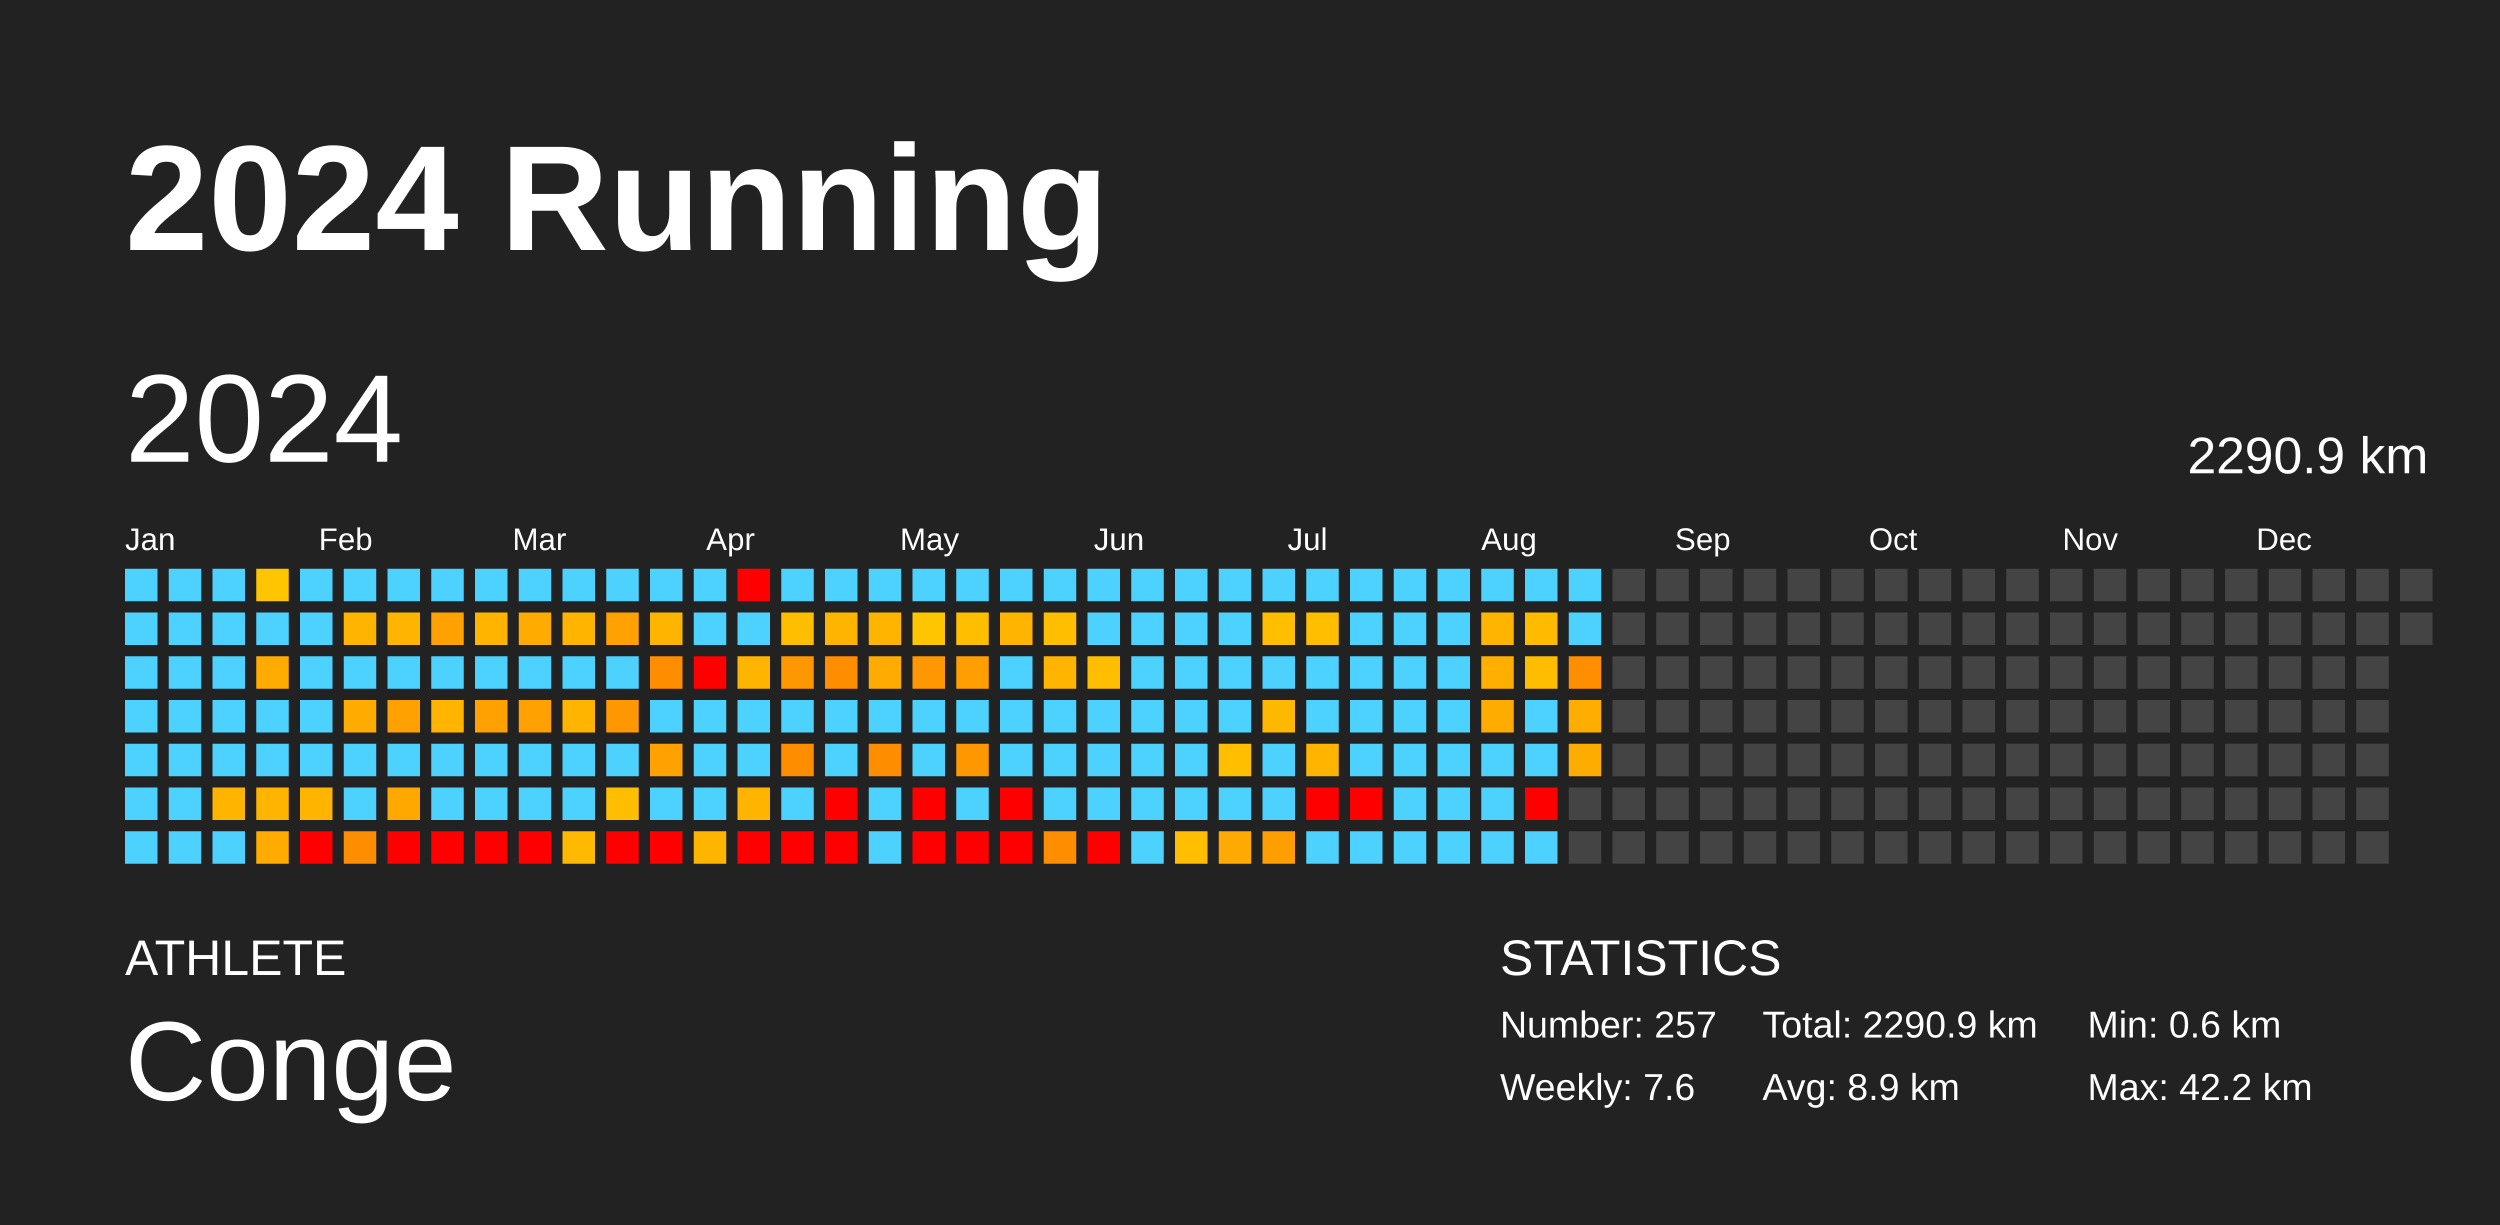
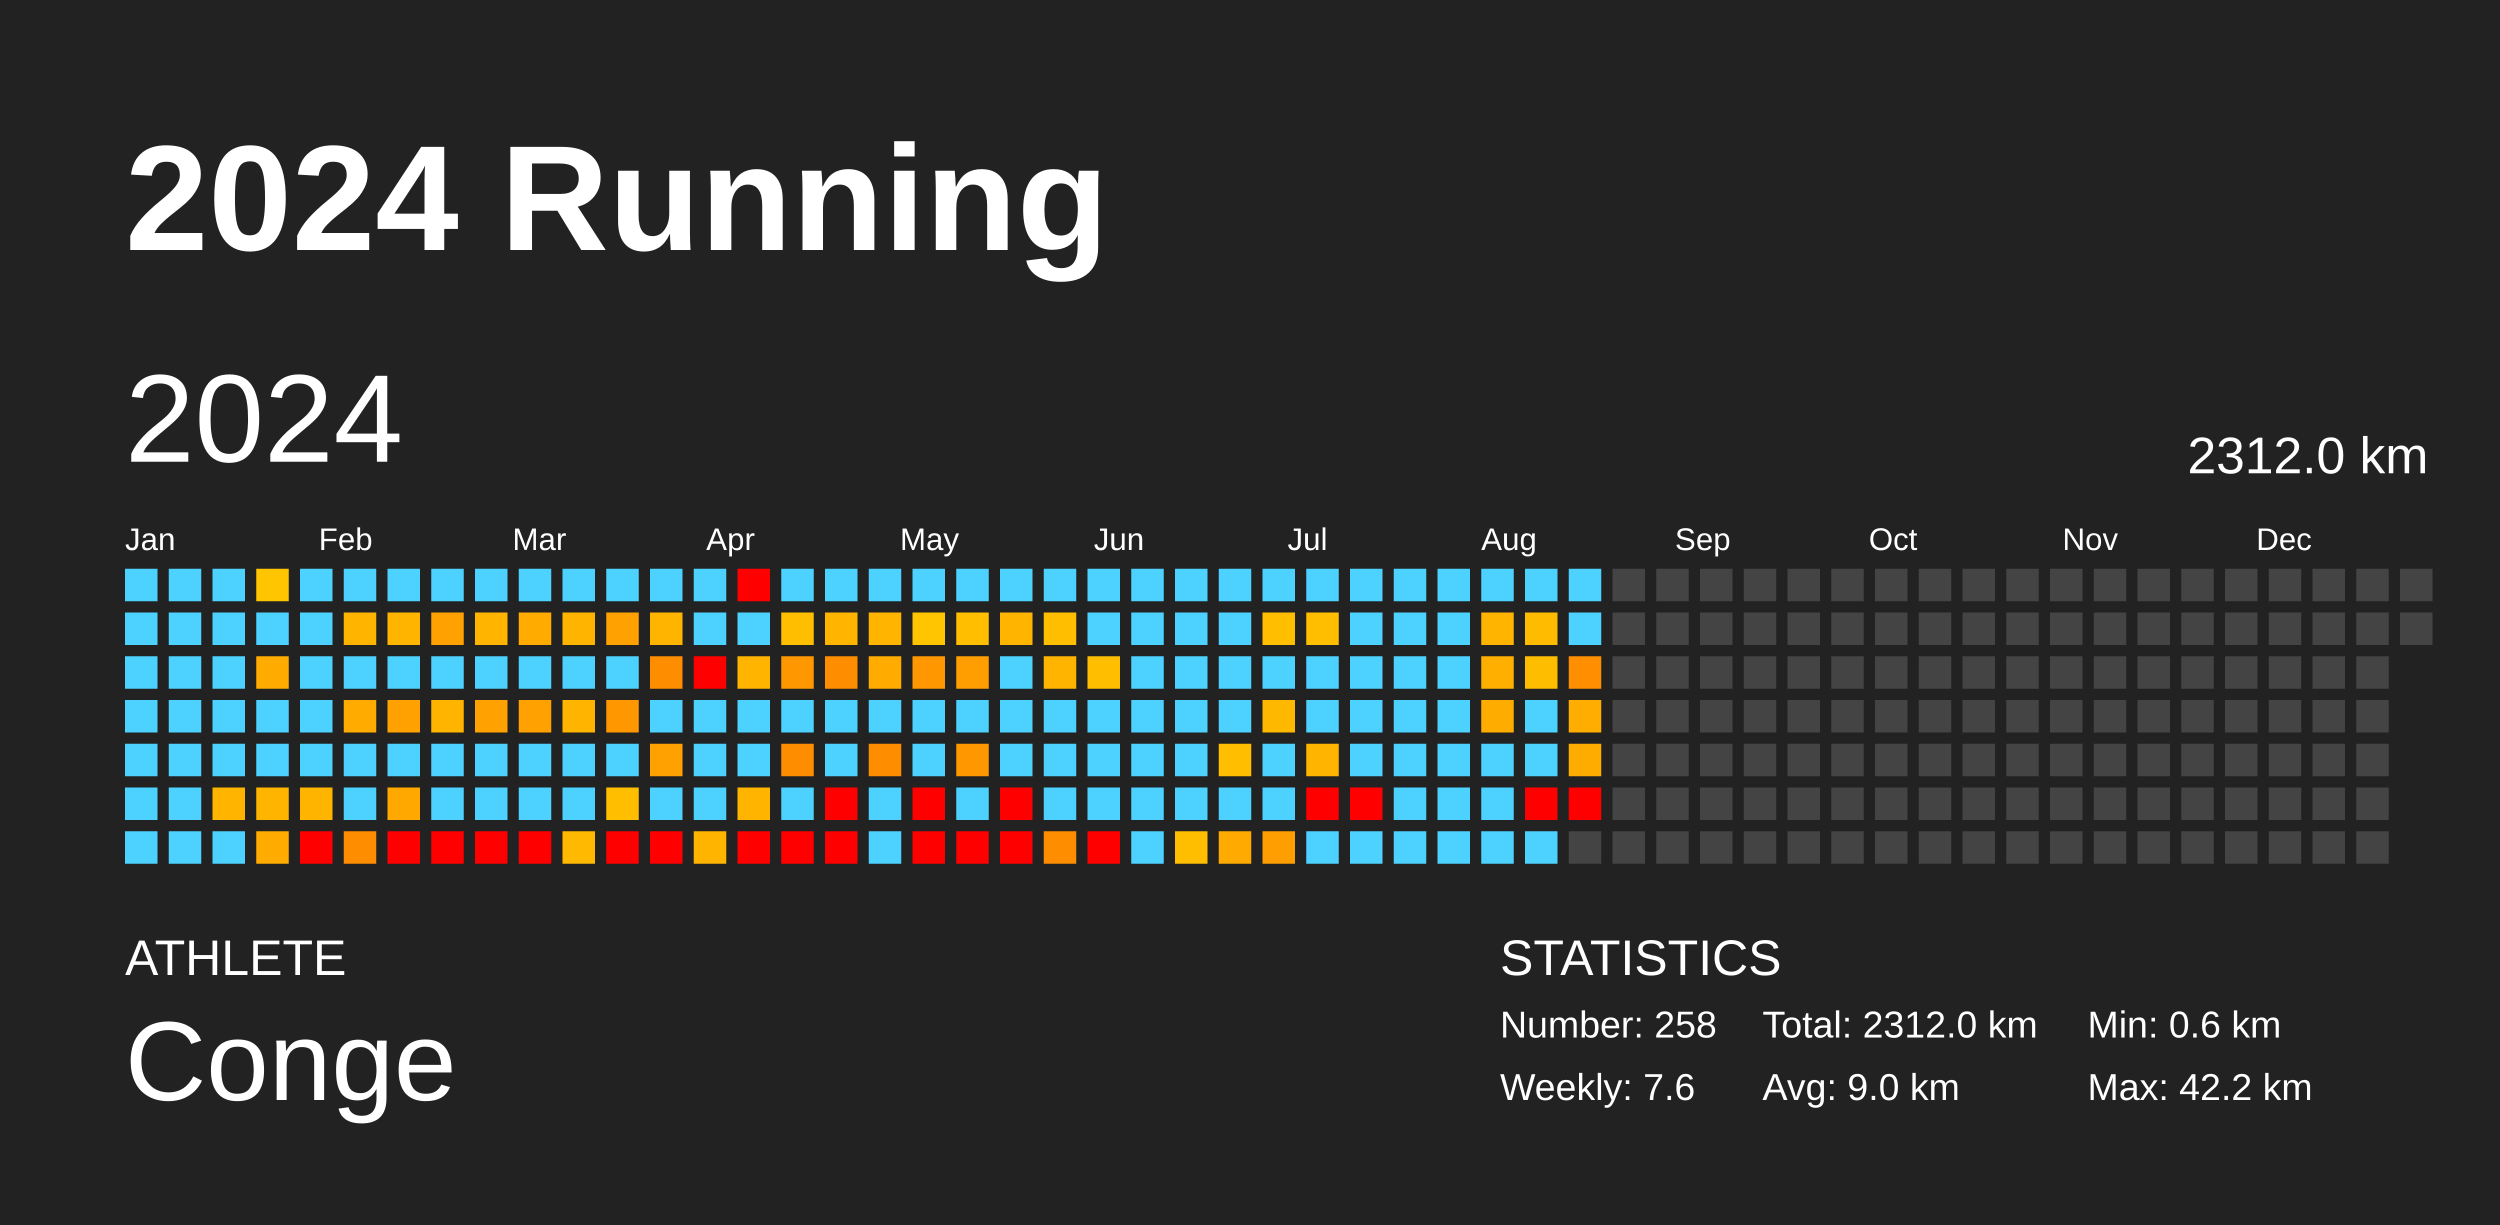
<svg xmlns="http://www.w3.org/2000/svg" baseProfile="full" height="98mm" version="1.1" viewBox="0,0,200,98" width="200mm">
  <defs />
  <rect fill="#222222" height="98" width="200" x="0" y="0" />
  <text fill="#FFFFFF" style="font-size:12px; font-family:Arial; font-weight:bold;" x="10" y="20">2024 Running</text>
  <text fill="#FFFFFF" style="font-size:4px; font-family:Arial" x="10" y="78">ATHLETE</text>
  <text fill="#FFFFFF" style="font-size:9px; font-family:Arial" x="10" y="88">Conge</text>
  <text fill="#FFFFFF" style="font-size:4px; font-family:Arial" x="120" y="78">STATISTICS</text>
-   <text fill="#FFFFFF" style="font-size:3px; font-family:Arial" x="120" y="83">Number: 257</text>
+   <text fill="#FFFFFF" style="font-size:3px; font-family:Arial" x="120" y="83">Number: 258</text>
  <text fill="#FFFFFF" style="font-size:3px; font-family:Arial" x="120" y="88">Weekly: 7.6</text>
-   <text fill="#FFFFFF" style="font-size:3px; font-family:Arial" x="141" y="83">Total: 2290.9 km</text>
-   <text fill="#FFFFFF" style="font-size:3px; font-family:Arial" x="141" y="88">Avg: 8.9 km</text>
+   <text fill="#FFFFFF" style="font-size:3px; font-family:Arial" x="141" y="83">Total: 2312.0 km</text>
+   <text fill="#FFFFFF" style="font-size:3px; font-family:Arial" x="141" y="88">Avg: 9.0 km</text>
  <text fill="#FFFFFF" style="font-size:3px; font-family:Arial" x="167" y="83">Min: 0.6 km</text>
  <text fill="#FFFFFF" style="font-size:3px; font-family:Arial" x="167" y="88">Max: 42.2 km</text>
  <text dominant-baseline="hanging" fill="#FFFFFF" style="font-size:10.0px; font-family:Arial;" x="10" y="30">2024</text>
-   <text dominant-baseline="hanging" fill="#FFFFFF" style="font-size:4.125px; font-family:Arial;" x="175" y="35">2290.9 km</text>
+   <text dominant-baseline="hanging" fill="#FFFFFF" style="font-size:4.125px; font-family:Arial;" x="175" y="35">2312.0 km</text>
  <text fill="#FFFFFF" style="font-size:2.5px; font-family:Arial" x="10.0" y="44">Jan</text>
  <text fill="#FFFFFF" style="font-size:2.5px; font-family:Arial" x="25.5" y="44">Feb</text>
  <text fill="#FFFFFF" style="font-size:2.5px; font-family:Arial" x="41.0" y="44">Mar</text>
  <text fill="#FFFFFF" style="font-size:2.5px; font-family:Arial" x="56.5" y="44">Apr</text>
  <text fill="#FFFFFF" style="font-size:2.5px; font-family:Arial" x="72.0" y="44">May</text>
  <text fill="#FFFFFF" style="font-size:2.5px; font-family:Arial" x="87.5" y="44">Jun</text>
  <text fill="#FFFFFF" style="font-size:2.5px; font-family:Arial" x="103.0" y="44">Jul</text>
  <text fill="#FFFFFF" style="font-size:2.5px; font-family:Arial" x="118.5" y="44">Aug</text>
  <text fill="#FFFFFF" style="font-size:2.5px; font-family:Arial" x="134.0" y="44">Sep</text>
  <text fill="#FFFFFF" style="font-size:2.5px; font-family:Arial" x="149.5" y="44">Oct</text>
  <text fill="#FFFFFF" style="font-size:2.5px; font-family:Arial" x="165.0" y="44">Nov</text>
  <text fill="#FFFFFF" style="font-size:2.5px; font-family:Arial" x="180.5" y="44">Dec</text>
  <rect fill="#4dd2ff" height="2.6" width="2.6" x="10.0" y="45.5" />
  <rect fill="#4dd2ff" height="2.6" width="2.6" x="10.0" y="49.0" />
  <rect fill="#4dd2ff" height="2.6" width="2.6" x="10.0" y="52.5" />
  <rect fill="#4dd2ff" height="2.6" width="2.6" x="10.0" y="56.0" />
  <rect fill="#4dd2ff" height="2.6" width="2.6" x="10.0" y="59.5" />
  <rect fill="#4dd2ff" height="2.6" width="2.6" x="10.0" y="63.0" />
  <rect fill="#4dd2ff" height="2.6" width="2.6" x="10.0" y="66.5" />
  <rect fill="#4dd2ff" height="2.6" width="2.6" x="13.5" y="45.5" />
  <rect fill="#4dd2ff" height="2.6" width="2.6" x="13.5" y="49.0" />
  <rect fill="#4dd2ff" height="2.6" width="2.6" x="13.5" y="52.5" />
  <rect fill="#4dd2ff" height="2.6" width="2.6" x="13.5" y="56.0" />
  <rect fill="#4dd2ff" height="2.6" width="2.6" x="13.5" y="59.5" />
  <rect fill="#4dd2ff" height="2.6" width="2.6" x="13.5" y="63.0" />
  <rect fill="#4dd2ff" height="2.6" width="2.6" x="13.5" y="66.5" />
  <rect fill="#4dd2ff" height="2.6" width="2.6" x="17.0" y="45.5" />
  <rect fill="#4dd2ff" height="2.6" width="2.6" x="17.0" y="49.0" />
  <rect fill="#4dd2ff" height="2.6" width="2.6" x="17.0" y="52.5" />
  <rect fill="#4dd2ff" height="2.6" width="2.6" x="17.0" y="56.0" />
  <rect fill="#4dd2ff" height="2.6" width="2.6" x="17.0" y="59.5" />
  <rect fill="#ffb400" height="2.6" width="2.6" x="17.0" y="63.0" />
  <rect fill="#4dd2ff" height="2.6" width="2.6" x="17.0" y="66.5" />
  <rect fill="#ffc500" height="2.6" width="2.6" x="20.5" y="45.5" />
  <rect fill="#4dd2ff" height="2.6" width="2.6" x="20.5" y="49.0" />
  <rect fill="#ffab00" height="2.6" width="2.6" x="20.5" y="52.5" />
  <rect fill="#4dd2ff" height="2.6" width="2.6" x="20.5" y="56.0" />
  <rect fill="#4dd2ff" height="2.6" width="2.6" x="20.5" y="59.5" />
  <rect fill="#ffb400" height="2.6" width="2.6" x="20.5" y="63.0" />
  <rect fill="#ffab00" height="2.6" width="2.6" x="20.5" y="66.5" />
  <rect fill="#4dd2ff" height="2.6" width="2.6" x="24.0" y="45.5" />
  <rect fill="#4dd2ff" height="2.6" width="2.6" x="24.0" y="49.0" />
  <rect fill="#4dd2ff" height="2.6" width="2.6" x="24.0" y="52.5" />
  <rect fill="#4dd2ff" height="2.6" width="2.6" x="24.0" y="56.0" />
  <rect fill="#4dd2ff" height="2.6" width="2.6" x="24.0" y="59.5" />
  <rect fill="#ffb400" height="2.6" width="2.6" x="24.0" y="63.0" />
  <rect fill="red" height="2.6" width="2.6" x="24.0" y="66.5" />
  <rect fill="#4dd2ff" height="2.6" width="2.6" x="27.5" y="45.5" />
  <rect fill="#ffb400" height="2.6" width="2.6" x="27.5" y="49.0" />
  <rect fill="#4dd2ff" height="2.6" width="2.6" x="27.5" y="52.5" />
  <rect fill="#ffab00" height="2.6" width="2.6" x="27.5" y="56.0" />
  <rect fill="#4dd2ff" height="2.6" width="2.6" x="27.5" y="59.5" />
  <rect fill="#4dd2ff" height="2.6" width="2.6" x="27.5" y="63.0" />
  <rect fill="#ff8d00" height="2.6" width="2.6" x="27.5" y="66.5" />
  <rect fill="#4dd2ff" height="2.6" width="2.6" x="31.0" y="45.5" />
  <rect fill="#ffb500" height="2.6" width="2.6" x="31.0" y="49.0" />
  <rect fill="#4dd2ff" height="2.6" width="2.6" x="31.0" y="52.5" />
  <rect fill="#ffa100" height="2.6" width="2.6" x="31.0" y="56.0" />
  <rect fill="#4dd2ff" height="2.6" width="2.6" x="31.0" y="59.5" />
  <rect fill="#ffa900" height="2.6" width="2.6" x="31.0" y="63.0" />
  <rect fill="red" height="2.6" width="2.6" x="31.0" y="66.5" />
  <rect fill="#4dd2ff" height="2.6" width="2.6" x="34.5" y="45.5" />
  <rect fill="#ffa100" height="2.6" width="2.6" x="34.5" y="49.0" />
  <rect fill="#4dd2ff" height="2.6" width="2.6" x="34.5" y="52.5" />
  <rect fill="#ffb500" height="2.6" width="2.6" x="34.5" y="56.0" />
  <rect fill="#4dd2ff" height="2.6" width="2.6" x="34.5" y="59.5" />
  <rect fill="#4dd2ff" height="2.6" width="2.6" x="34.5" y="63.0" />
  <rect fill="red" height="2.6" width="2.6" x="34.5" y="66.5" />
  <rect fill="#4dd2ff" height="2.6" width="2.6" x="38.0" y="45.5" />
  <rect fill="#ffb500" height="2.6" width="2.6" x="38.0" y="49.0" />
  <rect fill="#4dd2ff" height="2.6" width="2.6" x="38.0" y="52.5" />
  <rect fill="#ffa100" height="2.6" width="2.6" x="38.0" y="56.0" />
  <rect fill="#4dd2ff" height="2.6" width="2.6" x="38.0" y="59.5" />
  <rect fill="#4dd2ff" height="2.6" width="2.6" x="38.0" y="63.0" />
  <rect fill="red" height="2.6" width="2.6" x="38.0" y="66.5" />
  <rect fill="#4dd2ff" height="2.6" width="2.6" x="41.5" y="45.5" />
  <rect fill="#ffab00" height="2.6" width="2.6" x="41.5" y="49.0" />
  <rect fill="#4dd2ff" height="2.6" width="2.6" x="41.5" y="52.5" />
  <rect fill="#ffa100" height="2.6" width="2.6" x="41.5" y="56.0" />
  <rect fill="#4dd2ff" height="2.6" width="2.6" x="41.5" y="59.5" />
  <rect fill="#4dd2ff" height="2.6" width="2.6" x="41.5" y="63.0" />
  <rect fill="red" height="2.6" width="2.6" x="41.5" y="66.5" />
  <rect fill="#4dd2ff" height="2.6" width="2.6" x="45.0" y="45.5" />
  <rect fill="#ffb500" height="2.6" width="2.6" x="45.0" y="49.0" />
  <rect fill="#4dd2ff" height="2.6" width="2.6" x="45.0" y="52.5" />
  <rect fill="#ffb500" height="2.6" width="2.6" x="45.0" y="56.0" />
  <rect fill="#4dd2ff" height="2.6" width="2.6" x="45.0" y="59.5" />
  <rect fill="#4dd2ff" height="2.6" width="2.6" x="45.0" y="63.0" />
  <rect fill="#ffb900" height="2.6" width="2.6" x="45.0" y="66.5" />
  <rect fill="#4dd2ff" height="2.6" width="2.6" x="48.5" y="45.5" />
  <rect fill="#ffa100" height="2.6" width="2.6" x="48.5" y="49.0" />
  <rect fill="#4dd2ff" height="2.6" width="2.6" x="48.5" y="52.5" />
  <rect fill="#ff9700" height="2.6" width="2.6" x="48.5" y="56.0" />
  <rect fill="#4dd2ff" height="2.6" width="2.6" x="48.5" y="59.5" />
  <rect fill="#ffbf00" height="2.6" width="2.6" x="48.5" y="63.0" />
  <rect fill="red" height="2.6" width="2.6" x="48.5" y="66.5" />
  <rect fill="#4dd2ff" height="2.6" width="2.6" x="52.0" y="45.5" />
  <rect fill="#ffb500" height="2.6" width="2.6" x="52.0" y="49.0" />
  <rect fill="#ff8d00" height="2.6" width="2.6" x="52.0" y="52.5" />
  <rect fill="#4dd2ff" height="2.6" width="2.6" x="52.0" y="56.0" />
  <rect fill="#ffa100" height="2.6" width="2.6" x="52.0" y="59.5" />
  <rect fill="#4dd2ff" height="2.6" width="2.6" x="52.0" y="63.0" />
  <rect fill="red" height="2.6" width="2.6" x="52.0" y="66.5" />
  <rect fill="#4dd2ff" height="2.6" width="2.6" x="55.5" y="45.5" />
  <rect fill="#4dd2ff" height="2.6" width="2.6" x="55.5" y="49.0" />
  <rect fill="red" height="2.6" width="2.6" x="55.5" y="52.5" />
  <rect fill="#4dd2ff" height="2.6" width="2.6" x="55.5" y="56.0" />
  <rect fill="#4dd2ff" height="2.6" width="2.6" x="55.5" y="59.5" />
  <rect fill="#4dd2ff" height="2.6" width="2.6" x="55.5" y="63.0" />
  <rect fill="#ffb400" height="2.6" width="2.6" x="55.5" y="66.5" />
  <rect fill="red" height="2.6" width="2.6" x="59.0" y="45.5" />
  <rect fill="#4dd2ff" height="2.6" width="2.6" x="59.0" y="49.0" />
  <rect fill="#ffb500" height="2.6" width="2.6" x="59.0" y="52.5" />
  <rect fill="#4dd2ff" height="2.6" width="2.6" x="59.0" y="56.0" />
  <rect fill="#4dd2ff" height="2.6" width="2.6" x="59.0" y="59.5" />
  <rect fill="#ffb500" height="2.6" width="2.6" x="59.0" y="63.0" />
  <rect fill="red" height="2.6" width="2.6" x="59.0" y="66.5" />
  <rect fill="#4dd2ff" height="2.6" width="2.6" x="62.5" y="45.5" />
  <rect fill="#ffbf00" height="2.6" width="2.6" x="62.5" y="49.0" />
  <rect fill="#ff9700" height="2.6" width="2.6" x="62.5" y="52.5" />
  <rect fill="#4dd2ff" height="2.6" width="2.6" x="62.5" y="56.0" />
  <rect fill="#ff8d00" height="2.6" width="2.6" x="62.5" y="59.5" />
  <rect fill="#4dd2ff" height="2.6" width="2.6" x="62.5" y="63.0" />
  <rect fill="red" height="2.6" width="2.6" x="62.5" y="66.5" />
  <rect fill="#4dd2ff" height="2.6" width="2.6" x="66.0" y="45.5" />
  <rect fill="#ffb500" height="2.6" width="2.6" x="66.0" y="49.0" />
  <rect fill="#ff8d00" height="2.6" width="2.6" x="66.0" y="52.5" />
  <rect fill="#4dd2ff" height="2.6" width="2.6" x="66.0" y="56.0" />
  <rect fill="#4dd2ff" height="2.6" width="2.6" x="66.0" y="59.5" />
  <rect fill="red" height="2.6" width="2.6" x="66.0" y="63.0" />
  <rect fill="red" height="2.6" width="2.6" x="66.0" y="66.5" />
  <rect fill="#4dd2ff" height="2.6" width="2.6" x="69.5" y="45.5" />
  <rect fill="#ffb500" height="2.6" width="2.6" x="69.5" y="49.0" />
  <rect fill="#ffab00" height="2.6" width="2.6" x="69.5" y="52.5" />
  <rect fill="#4dd2ff" height="2.6" width="2.6" x="69.5" y="56.0" />
  <rect fill="#ff8d00" height="2.6" width="2.6" x="69.5" y="59.5" />
  <rect fill="#4dd2ff" height="2.6" width="2.6" x="69.5" y="63.0" />
  <rect fill="#4dd2ff" height="2.6" width="2.6" x="69.5" y="66.5" />
  <rect fill="#4dd2ff" height="2.6" width="2.6" x="73.0" y="45.5" />
  <rect fill="#ffc500" height="2.6" width="2.6" x="73.0" y="49.0" />
  <rect fill="#ff9700" height="2.6" width="2.6" x="73.0" y="52.5" />
  <rect fill="#4dd2ff" height="2.6" width="2.6" x="73.0" y="56.0" />
  <rect fill="#4dd2ff" height="2.6" width="2.6" x="73.0" y="59.5" />
  <rect fill="red" height="2.6" width="2.6" x="73.0" y="63.0" />
  <rect fill="red" height="2.6" width="2.6" x="73.0" y="66.5" />
  <rect fill="#4dd2ff" height="2.6" width="2.6" x="76.5" y="45.5" />
  <rect fill="#ffbe00" height="2.6" width="2.6" x="76.5" y="49.0" />
  <rect fill="#ff9e00" height="2.6" width="2.6" x="76.5" y="52.5" />
  <rect fill="#4dd2ff" height="2.6" width="2.6" x="76.5" y="56.0" />
  <rect fill="#ff9700" height="2.6" width="2.6" x="76.5" y="59.5" />
  <rect fill="#4dd2ff" height="2.6" width="2.6" x="76.5" y="63.0" />
  <rect fill="red" height="2.6" width="2.6" x="76.5" y="66.5" />
  <rect fill="#4dd2ff" height="2.6" width="2.6" x="80.0" y="45.5" />
  <rect fill="#ffb500" height="2.6" width="2.6" x="80.0" y="49.0" />
  <rect fill="#4dd2ff" height="2.6" width="2.6" x="80.0" y="52.5" />
  <rect fill="#4dd2ff" height="2.6" width="2.6" x="80.0" y="56.0" />
  <rect fill="#4dd2ff" height="2.6" width="2.6" x="80.0" y="59.5" />
  <rect fill="red" height="2.6" width="2.6" x="80.0" y="63.0" />
  <rect fill="red" height="2.6" width="2.6" x="80.0" y="66.5" />
  <rect fill="#4dd2ff" height="2.6" width="2.6" x="83.5" y="45.5" />
  <rect fill="#ffbe00" height="2.6" width="2.6" x="83.5" y="49.0" />
  <rect fill="#ffb500" height="2.6" width="2.6" x="83.5" y="52.5" />
  <rect fill="#4dd2ff" height="2.6" width="2.6" x="83.5" y="56.0" />
  <rect fill="#4dd2ff" height="2.6" width="2.6" x="83.5" y="59.5" />
  <rect fill="#4dd2ff" height="2.6" width="2.6" x="83.5" y="63.0" />
  <rect fill="#ff8d00" height="2.6" width="2.6" x="83.5" y="66.5" />
  <rect fill="#4dd2ff" height="2.6" width="2.6" x="87.0" y="45.5" />
  <rect fill="#4dd2ff" height="2.6" width="2.6" x="87.0" y="49.0" />
  <rect fill="#ffbf00" height="2.6" width="2.6" x="87.0" y="52.5" />
  <rect fill="#4dd2ff" height="2.6" width="2.6" x="87.0" y="56.0" />
  <rect fill="#4dd2ff" height="2.6" width="2.6" x="87.0" y="59.5" />
  <rect fill="#4dd2ff" height="2.6" width="2.6" x="87.0" y="63.0" />
  <rect fill="red" height="2.6" width="2.6" x="87.0" y="66.5" />
  <rect fill="#4dd2ff" height="2.6" width="2.6" x="90.5" y="45.5" />
  <rect fill="#4dd2ff" height="2.6" width="2.6" x="90.5" y="49.0" />
  <rect fill="#4dd2ff" height="2.6" width="2.6" x="90.5" y="52.5" />
  <rect fill="#4dd2ff" height="2.6" width="2.6" x="90.5" y="56.0" />
  <rect fill="#4dd2ff" height="2.6" width="2.6" x="90.5" y="59.5" />
  <rect fill="#4dd2ff" height="2.6" width="2.6" x="90.5" y="63.0" />
  <rect fill="#4dd2ff" height="2.6" width="2.6" x="90.5" y="66.5" />
  <rect fill="#4dd2ff" height="2.6" width="2.6" x="94.0" y="45.5" />
  <rect fill="#4dd2ff" height="2.6" width="2.6" x="94.0" y="49.0" />
  <rect fill="#4dd2ff" height="2.6" width="2.6" x="94.0" y="52.5" />
  <rect fill="#4dd2ff" height="2.6" width="2.6" x="94.0" y="56.0" />
  <rect fill="#4dd2ff" height="2.6" width="2.6" x="94.0" y="59.5" />
  <rect fill="#4dd2ff" height="2.6" width="2.6" x="94.0" y="63.0" />
  <rect fill="#ffbe00" height="2.6" width="2.6" x="94.0" y="66.5" />
  <rect fill="#4dd2ff" height="2.6" width="2.6" x="97.5" y="45.5" />
  <rect fill="#4dd2ff" height="2.6" width="2.6" x="97.5" y="49.0" />
  <rect fill="#4dd2ff" height="2.6" width="2.6" x="97.5" y="52.5" />
  <rect fill="#4dd2ff" height="2.6" width="2.6" x="97.5" y="56.0" />
  <rect fill="#ffbf00" height="2.6" width="2.6" x="97.5" y="59.5" />
  <rect fill="#4dd2ff" height="2.6" width="2.6" x="97.5" y="63.0" />
  <rect fill="#ffaa00" height="2.6" width="2.6" x="97.5" y="66.5" />
  <rect fill="#4dd2ff" height="2.6" width="2.6" x="101.0" y="45.5" />
  <rect fill="#ffbf00" height="2.6" width="2.6" x="101.0" y="49.0" />
  <rect fill="#4dd2ff" height="2.6" width="2.6" x="101.0" y="52.5" />
  <rect fill="#ffb800" height="2.6" width="2.6" x="101.0" y="56.0" />
  <rect fill="#4dd2ff" height="2.6" width="2.6" x="101.0" y="59.5" />
  <rect fill="#4dd2ff" height="2.6" width="2.6" x="101.0" y="63.0" />
  <rect fill="#ff9e00" height="2.6" width="2.6" x="101.0" y="66.5" />
  <rect fill="#4dd2ff" height="2.6" width="2.6" x="104.5" y="45.5" />
  <rect fill="#ffbf00" height="2.6" width="2.6" x="104.5" y="49.0" />
  <rect fill="#4dd2ff" height="2.6" width="2.6" x="104.5" y="52.5" />
  <rect fill="#4dd2ff" height="2.6" width="2.6" x="104.5" y="56.0" />
  <rect fill="#ffb500" height="2.6" width="2.6" x="104.5" y="59.5" />
  <rect fill="red" height="2.6" width="2.6" x="104.5" y="63.0" />
  <rect fill="#4dd2ff" height="2.6" width="2.6" x="104.5" y="66.5" />
  <rect fill="#4dd2ff" height="2.6" width="2.6" x="108.0" y="45.5" />
  <rect fill="#4dd2ff" height="2.6" width="2.6" x="108.0" y="49.0" />
  <rect fill="#4dd2ff" height="2.6" width="2.6" x="108.0" y="52.5" />
  <rect fill="#4dd2ff" height="2.6" width="2.6" x="108.0" y="56.0" />
  <rect fill="#4dd2ff" height="2.6" width="2.6" x="108.0" y="59.5" />
  <rect fill="red" height="2.6" width="2.6" x="108.0" y="63.0" />
  <rect fill="#4dd2ff" height="2.6" width="2.6" x="108.0" y="66.5" />
  <rect fill="#4dd2ff" height="2.6" width="2.6" x="111.5" y="45.5" />
  <rect fill="#4dd2ff" height="2.6" width="2.6" x="111.5" y="49.0" />
  <rect fill="#4dd2ff" height="2.6" width="2.6" x="111.5" y="52.5" />
  <rect fill="#4dd2ff" height="2.6" width="2.6" x="111.5" y="56.0" />
  <rect fill="#4dd2ff" height="2.6" width="2.6" x="111.5" y="59.5" />
  <rect fill="#4dd2ff" height="2.6" width="2.6" x="111.5" y="63.0" />
  <rect fill="#4dd2ff" height="2.6" width="2.6" x="111.5" y="66.5" />
  <rect fill="#4dd2ff" height="2.6" width="2.6" x="115.0" y="45.5" />
  <rect fill="#4dd2ff" height="2.6" width="2.6" x="115.0" y="49.0" />
  <rect fill="#4dd2ff" height="2.6" width="2.6" x="115.0" y="52.5" />
  <rect fill="#4dd2ff" height="2.6" width="2.6" x="115.0" y="56.0" />
  <rect fill="#4dd2ff" height="2.6" width="2.6" x="115.0" y="59.5" />
  <rect fill="#4dd2ff" height="2.6" width="2.6" x="115.0" y="63.0" />
  <rect fill="#4dd2ff" height="2.6" width="2.6" x="115.0" y="66.5" />
  <rect fill="#4dd2ff" height="2.6" width="2.6" x="118.5" y="45.5" />
  <rect fill="#ffb500" height="2.6" width="2.6" x="118.5" y="49.0" />
  <rect fill="#ffaf00" height="2.6" width="2.6" x="118.5" y="52.5" />
  <rect fill="#ffac00" height="2.6" width="2.6" x="118.5" y="56.0" />
  <rect fill="#4dd2ff" height="2.6" width="2.6" x="118.5" y="59.5" />
  <rect fill="#4dd2ff" height="2.6" width="2.6" x="118.5" y="63.0" />
  <rect fill="#4dd2ff" height="2.6" width="2.6" x="118.5" y="66.5" />
  <rect fill="#4dd2ff" height="2.6" width="2.6" x="122.0" y="45.5" />
  <rect fill="#ffbb00" height="2.6" width="2.6" x="122.0" y="49.0" />
  <rect fill="#ffbd00" height="2.6" width="2.6" x="122.0" y="52.5" />
  <rect fill="#4dd2ff" height="2.6" width="2.6" x="122.0" y="56.0" />
  <rect fill="#4dd2ff" height="2.6" width="2.6" x="122.0" y="59.5" />
  <rect fill="red" height="2.6" width="2.6" x="122.0" y="63.0" />
  <rect fill="#4dd2ff" height="2.6" width="2.6" x="122.0" y="66.5" />
  <rect fill="#4dd2ff" height="2.6" width="2.6" x="125.5" y="45.5" />
  <rect fill="#4dd2ff" height="2.6" width="2.6" x="125.5" y="49.0" />
  <rect fill="#ff8f00" height="2.6" width="2.6" x="125.5" y="52.5" />
  <rect fill="#ffad00" height="2.6" width="2.6" x="125.5" y="56.0" />
  <rect fill="#ffac00" height="2.6" width="2.6" x="125.5" y="59.5" />
-   <rect fill="#444444" height="2.6" width="2.6" x="125.5" y="63.0" />
+   <rect fill="red" height="2.6" width="2.6" x="125.5" y="63.0" />
  <rect fill="#444444" height="2.6" width="2.6" x="125.5" y="66.5" />
  <rect fill="#444444" height="2.6" width="2.6" x="129.0" y="45.5" />
  <rect fill="#444444" height="2.6" width="2.6" x="129.0" y="49.0" />
  <rect fill="#444444" height="2.6" width="2.6" x="129.0" y="52.5" />
  <rect fill="#444444" height="2.6" width="2.6" x="129.0" y="56.0" />
  <rect fill="#444444" height="2.6" width="2.6" x="129.0" y="59.5" />
  <rect fill="#444444" height="2.6" width="2.6" x="129.0" y="63.0" />
  <rect fill="#444444" height="2.6" width="2.6" x="129.0" y="66.5" />
  <rect fill="#444444" height="2.6" width="2.6" x="132.5" y="45.5" />
  <rect fill="#444444" height="2.6" width="2.6" x="132.5" y="49.0" />
  <rect fill="#444444" height="2.6" width="2.6" x="132.5" y="52.5" />
  <rect fill="#444444" height="2.6" width="2.6" x="132.5" y="56.0" />
  <rect fill="#444444" height="2.6" width="2.6" x="132.5" y="59.5" />
  <rect fill="#444444" height="2.6" width="2.6" x="132.5" y="63.0" />
  <rect fill="#444444" height="2.6" width="2.6" x="132.5" y="66.5" />
  <rect fill="#444444" height="2.6" width="2.6" x="136.0" y="45.5" />
  <rect fill="#444444" height="2.6" width="2.6" x="136.0" y="49.0" />
  <rect fill="#444444" height="2.6" width="2.6" x="136.0" y="52.5" />
  <rect fill="#444444" height="2.6" width="2.6" x="136.0" y="56.0" />
  <rect fill="#444444" height="2.6" width="2.6" x="136.0" y="59.5" />
  <rect fill="#444444" height="2.6" width="2.6" x="136.0" y="63.0" />
  <rect fill="#444444" height="2.6" width="2.6" x="136.0" y="66.5" />
  <rect fill="#444444" height="2.6" width="2.6" x="139.5" y="45.5" />
  <rect fill="#444444" height="2.6" width="2.6" x="139.5" y="49.0" />
  <rect fill="#444444" height="2.6" width="2.6" x="139.5" y="52.5" />
  <rect fill="#444444" height="2.6" width="2.6" x="139.5" y="56.0" />
  <rect fill="#444444" height="2.6" width="2.6" x="139.5" y="59.5" />
  <rect fill="#444444" height="2.6" width="2.6" x="139.5" y="63.0" />
  <rect fill="#444444" height="2.6" width="2.6" x="139.5" y="66.5" />
  <rect fill="#444444" height="2.6" width="2.6" x="143.0" y="45.5" />
  <rect fill="#444444" height="2.6" width="2.6" x="143.0" y="49.0" />
  <rect fill="#444444" height="2.6" width="2.6" x="143.0" y="52.5" />
  <rect fill="#444444" height="2.6" width="2.6" x="143.0" y="56.0" />
  <rect fill="#444444" height="2.6" width="2.6" x="143.0" y="59.5" />
  <rect fill="#444444" height="2.6" width="2.6" x="143.0" y="63.0" />
  <rect fill="#444444" height="2.6" width="2.6" x="143.0" y="66.5" />
  <rect fill="#444444" height="2.6" width="2.6" x="146.5" y="45.5" />
  <rect fill="#444444" height="2.6" width="2.6" x="146.5" y="49.0" />
  <rect fill="#444444" height="2.6" width="2.6" x="146.5" y="52.5" />
  <rect fill="#444444" height="2.6" width="2.6" x="146.5" y="56.0" />
  <rect fill="#444444" height="2.6" width="2.6" x="146.5" y="59.5" />
  <rect fill="#444444" height="2.6" width="2.6" x="146.5" y="63.0" />
  <rect fill="#444444" height="2.6" width="2.6" x="146.5" y="66.5" />
  <rect fill="#444444" height="2.6" width="2.6" x="150.0" y="45.5" />
  <rect fill="#444444" height="2.6" width="2.6" x="150.0" y="49.0" />
  <rect fill="#444444" height="2.6" width="2.6" x="150.0" y="52.5" />
  <rect fill="#444444" height="2.6" width="2.6" x="150.0" y="56.0" />
  <rect fill="#444444" height="2.6" width="2.6" x="150.0" y="59.5" />
  <rect fill="#444444" height="2.6" width="2.6" x="150.0" y="63.0" />
  <rect fill="#444444" height="2.6" width="2.6" x="150.0" y="66.5" />
  <rect fill="#444444" height="2.6" width="2.6" x="153.5" y="45.5" />
  <rect fill="#444444" height="2.6" width="2.6" x="153.5" y="49.0" />
  <rect fill="#444444" height="2.6" width="2.6" x="153.5" y="52.5" />
  <rect fill="#444444" height="2.6" width="2.6" x="153.5" y="56.0" />
  <rect fill="#444444" height="2.6" width="2.6" x="153.5" y="59.5" />
  <rect fill="#444444" height="2.6" width="2.6" x="153.5" y="63.0" />
  <rect fill="#444444" height="2.6" width="2.6" x="153.5" y="66.5" />
  <rect fill="#444444" height="2.6" width="2.6" x="157.0" y="45.5" />
  <rect fill="#444444" height="2.6" width="2.6" x="157.0" y="49.0" />
  <rect fill="#444444" height="2.6" width="2.6" x="157.0" y="52.5" />
  <rect fill="#444444" height="2.6" width="2.6" x="157.0" y="56.0" />
  <rect fill="#444444" height="2.6" width="2.6" x="157.0" y="59.5" />
  <rect fill="#444444" height="2.6" width="2.6" x="157.0" y="63.0" />
  <rect fill="#444444" height="2.6" width="2.6" x="157.0" y="66.5" />
  <rect fill="#444444" height="2.6" width="2.6" x="160.5" y="45.5" />
  <rect fill="#444444" height="2.6" width="2.6" x="160.5" y="49.0" />
  <rect fill="#444444" height="2.6" width="2.6" x="160.5" y="52.5" />
  <rect fill="#444444" height="2.6" width="2.6" x="160.5" y="56.0" />
  <rect fill="#444444" height="2.6" width="2.6" x="160.5" y="59.5" />
  <rect fill="#444444" height="2.6" width="2.6" x="160.5" y="63.0" />
  <rect fill="#444444" height="2.6" width="2.6" x="160.5" y="66.5" />
  <rect fill="#444444" height="2.6" width="2.6" x="164.0" y="45.5" />
  <rect fill="#444444" height="2.6" width="2.6" x="164.0" y="49.0" />
  <rect fill="#444444" height="2.6" width="2.6" x="164.0" y="52.5" />
  <rect fill="#444444" height="2.6" width="2.6" x="164.0" y="56.0" />
  <rect fill="#444444" height="2.6" width="2.6" x="164.0" y="59.5" />
  <rect fill="#444444" height="2.6" width="2.6" x="164.0" y="63.0" />
  <rect fill="#444444" height="2.6" width="2.6" x="164.0" y="66.5" />
  <rect fill="#444444" height="2.6" width="2.6" x="167.5" y="45.5" />
  <rect fill="#444444" height="2.6" width="2.6" x="167.5" y="49.0" />
  <rect fill="#444444" height="2.6" width="2.6" x="167.5" y="52.5" />
  <rect fill="#444444" height="2.6" width="2.6" x="167.5" y="56.0" />
  <rect fill="#444444" height="2.6" width="2.6" x="167.5" y="59.5" />
  <rect fill="#444444" height="2.6" width="2.6" x="167.5" y="63.0" />
  <rect fill="#444444" height="2.6" width="2.6" x="167.5" y="66.5" />
  <rect fill="#444444" height="2.6" width="2.6" x="171.0" y="45.5" />
  <rect fill="#444444" height="2.6" width="2.6" x="171.0" y="49.0" />
  <rect fill="#444444" height="2.6" width="2.6" x="171.0" y="52.5" />
  <rect fill="#444444" height="2.6" width="2.6" x="171.0" y="56.0" />
  <rect fill="#444444" height="2.6" width="2.6" x="171.0" y="59.5" />
  <rect fill="#444444" height="2.6" width="2.6" x="171.0" y="63.0" />
  <rect fill="#444444" height="2.6" width="2.6" x="171.0" y="66.5" />
  <rect fill="#444444" height="2.6" width="2.6" x="174.5" y="45.5" />
  <rect fill="#444444" height="2.6" width="2.6" x="174.5" y="49.0" />
  <rect fill="#444444" height="2.6" width="2.6" x="174.5" y="52.5" />
  <rect fill="#444444" height="2.6" width="2.6" x="174.5" y="56.0" />
  <rect fill="#444444" height="2.6" width="2.6" x="174.5" y="59.5" />
  <rect fill="#444444" height="2.6" width="2.6" x="174.5" y="63.0" />
  <rect fill="#444444" height="2.6" width="2.6" x="174.5" y="66.5" />
  <rect fill="#444444" height="2.6" width="2.6" x="178.0" y="45.5" />
  <rect fill="#444444" height="2.6" width="2.6" x="178.0" y="49.0" />
  <rect fill="#444444" height="2.6" width="2.6" x="178.0" y="52.5" />
  <rect fill="#444444" height="2.6" width="2.6" x="178.0" y="56.0" />
  <rect fill="#444444" height="2.6" width="2.6" x="178.0" y="59.5" />
  <rect fill="#444444" height="2.6" width="2.6" x="178.0" y="63.0" />
  <rect fill="#444444" height="2.6" width="2.6" x="178.0" y="66.5" />
  <rect fill="#444444" height="2.6" width="2.6" x="181.5" y="45.5" />
  <rect fill="#444444" height="2.6" width="2.6" x="181.5" y="49.0" />
  <rect fill="#444444" height="2.6" width="2.6" x="181.5" y="52.5" />
  <rect fill="#444444" height="2.6" width="2.6" x="181.5" y="56.0" />
  <rect fill="#444444" height="2.6" width="2.6" x="181.5" y="59.5" />
  <rect fill="#444444" height="2.6" width="2.6" x="181.5" y="63.0" />
  <rect fill="#444444" height="2.6" width="2.6" x="181.5" y="66.5" />
  <rect fill="#444444" height="2.6" width="2.6" x="185.0" y="45.5" />
  <rect fill="#444444" height="2.6" width="2.6" x="185.0" y="49.0" />
  <rect fill="#444444" height="2.6" width="2.6" x="185.0" y="52.5" />
  <rect fill="#444444" height="2.6" width="2.6" x="185.0" y="56.0" />
  <rect fill="#444444" height="2.6" width="2.6" x="185.0" y="59.5" />
  <rect fill="#444444" height="2.6" width="2.6" x="185.0" y="63.0" />
  <rect fill="#444444" height="2.6" width="2.6" x="185.0" y="66.5" />
  <rect fill="#444444" height="2.6" width="2.6" x="188.5" y="45.5" />
  <rect fill="#444444" height="2.6" width="2.6" x="188.5" y="49.0" />
  <rect fill="#444444" height="2.6" width="2.6" x="188.5" y="52.5" />
  <rect fill="#444444" height="2.6" width="2.6" x="188.5" y="56.0" />
  <rect fill="#444444" height="2.6" width="2.6" x="188.5" y="59.5" />
  <rect fill="#444444" height="2.6" width="2.6" x="188.5" y="63.0" />
  <rect fill="#444444" height="2.6" width="2.6" x="188.5" y="66.5" />
  <rect fill="#444444" height="2.6" width="2.6" x="192.0" y="45.5" />
  <rect fill="#444444" height="2.6" width="2.6" x="192.0" y="49.0" />
</svg>
